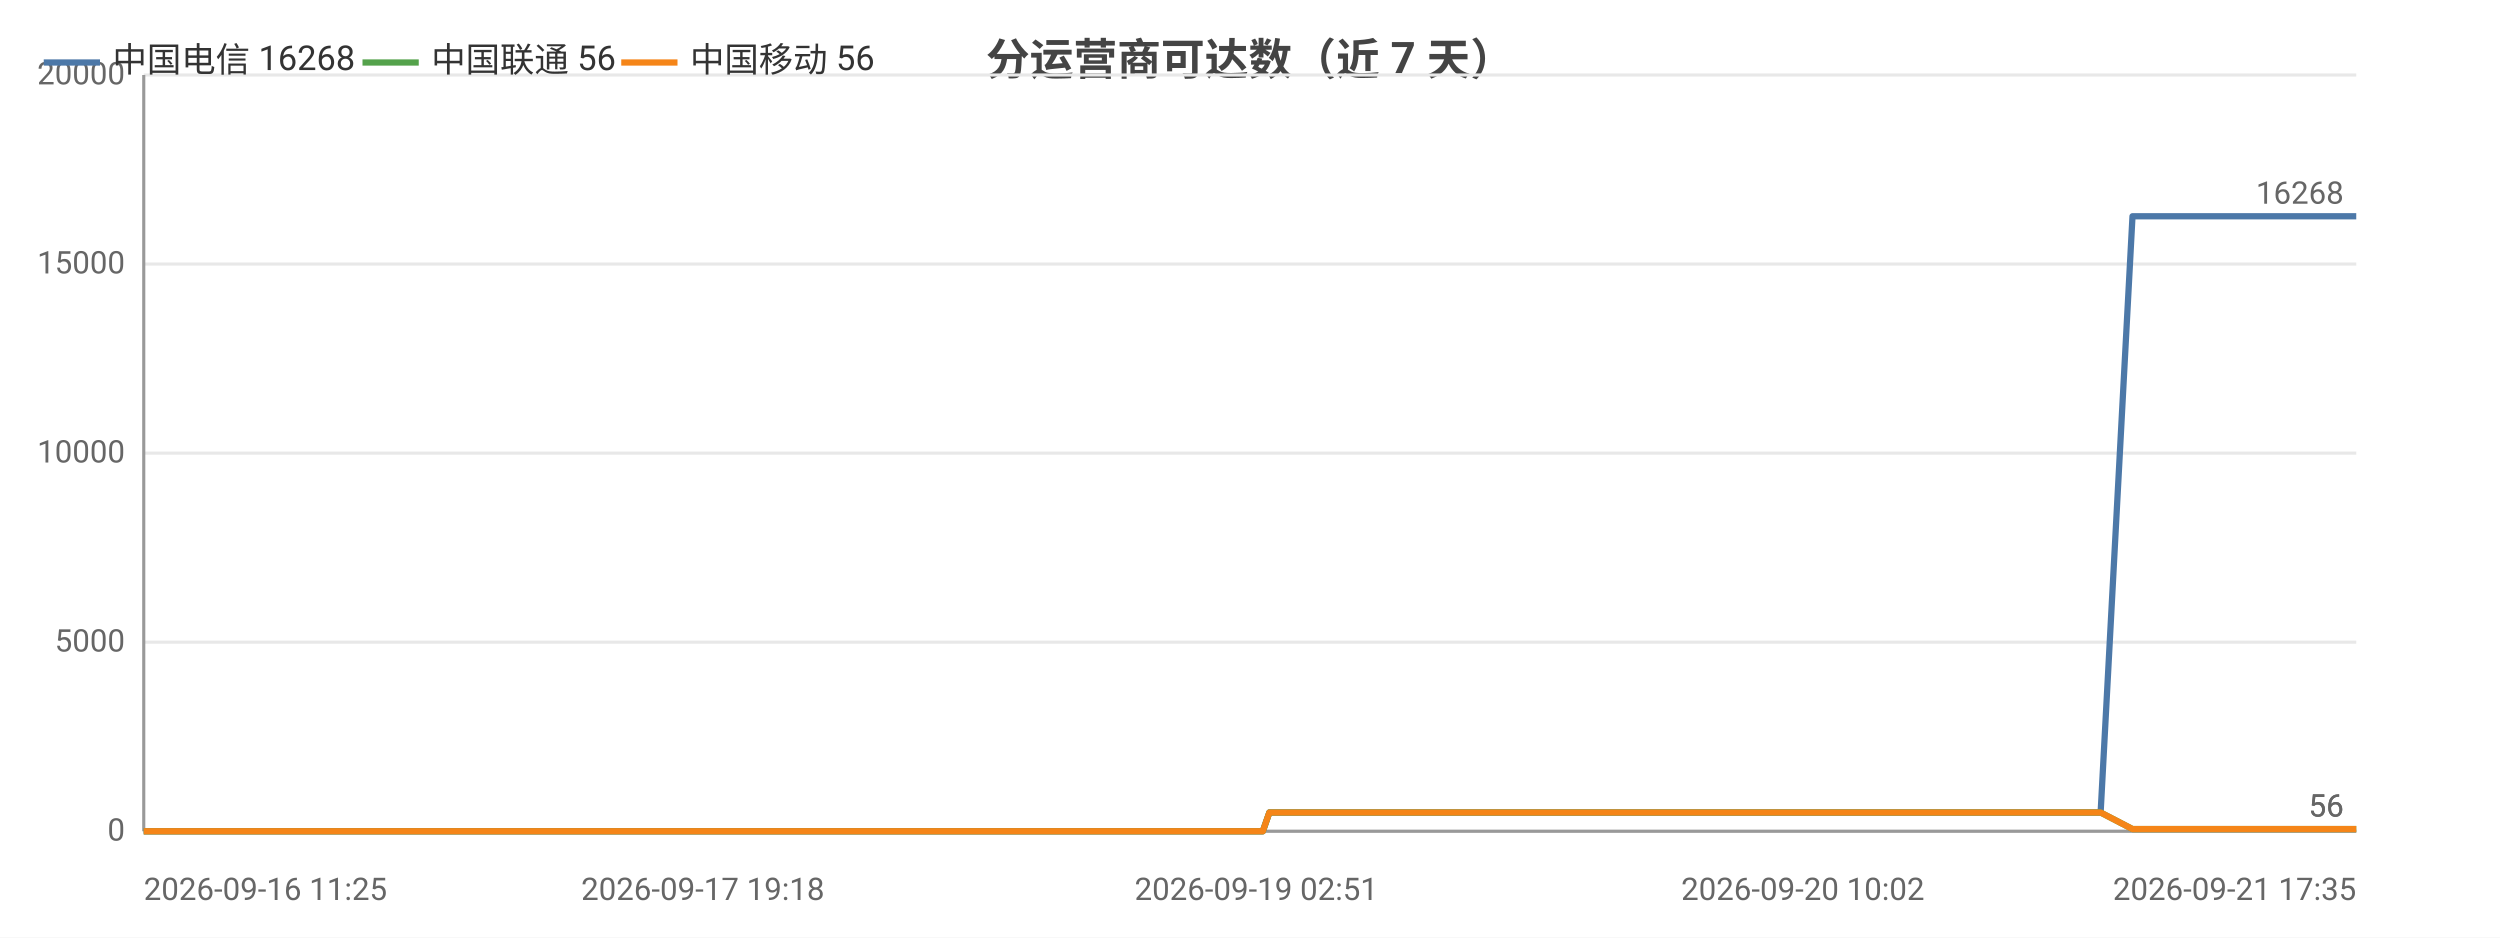
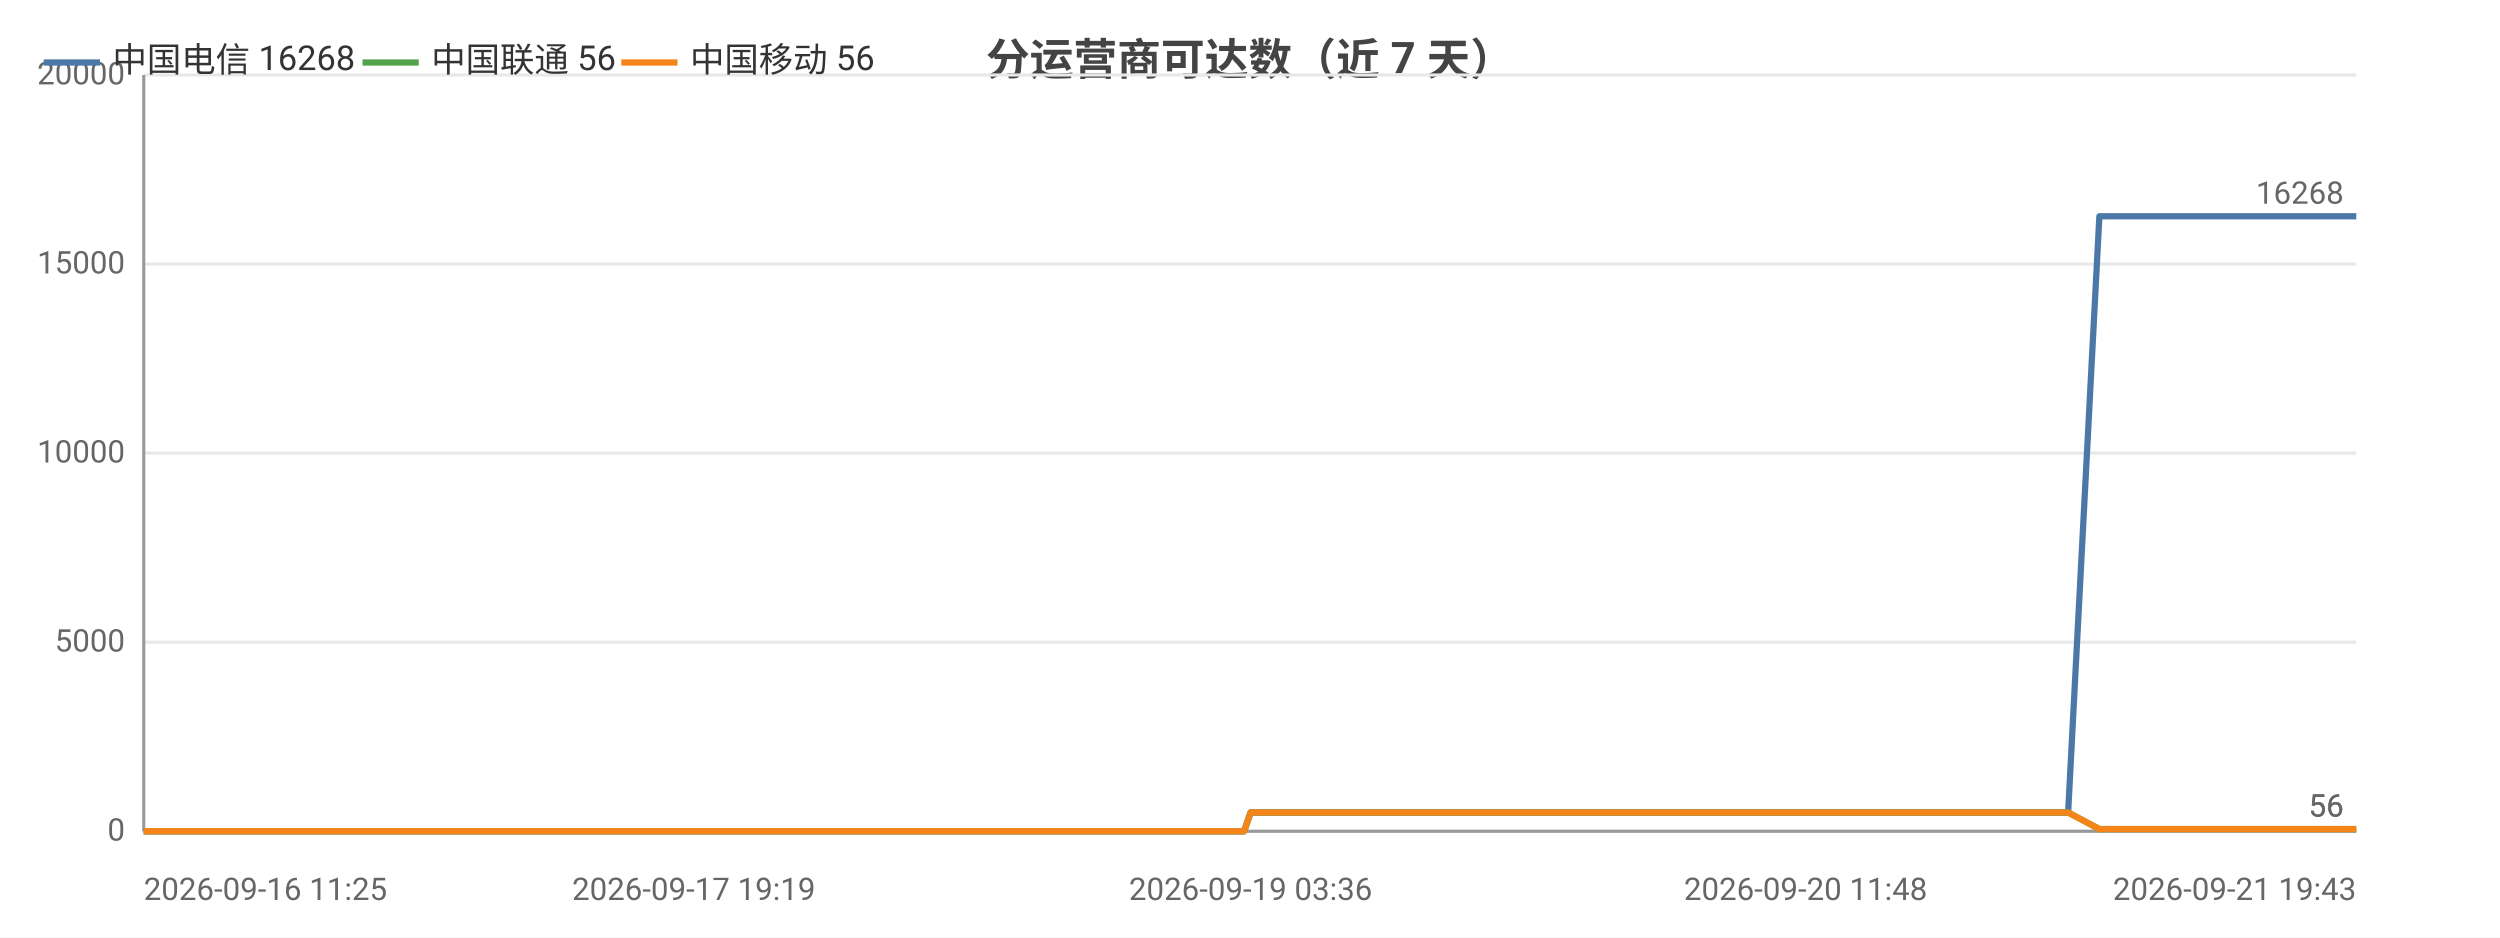
<svg xmlns="http://www.w3.org/2000/svg" width="800" height="300" viewBox="0 0 800 300">
  <rect width="800" height="300" fill="#ffffff" />
  <style>text{font-family:system-ui,-apple-system,'Segoe UI',Roboto,'PingFang SC','Microsoft YaHei','Noto Sans CJK SC',sans-serif}.g{stroke:#e8e8e8;stroke-width:1}.a{stroke:#999;stroke-width:1}.t{font-size:10px;fill:#666}.m{font-size:10px;text-anchor:middle;fill:#666}.e{font-size:10px;text-anchor:end;fill:#666}.l{font-size:11px;fill:#333}.tt{font-size:14px;font-weight:600;text-anchor:middle;fill:#444}.em{font-size:13px;text-anchor:middle;fill:#999}</style>
  <text class="tt" x="400.0" y="24">分运营商可达数（近 7 天）</text>
  <line class="g" x1="46" y1="266" x2="754" y2="266" />
  <text class="e" x="40" y="269">0</text>
  <line class="g" x1="46" y1="205.5" x2="754" y2="205.5" />
  <text class="e" x="40" y="208.5">5000</text>
  <line class="g" x1="46" y1="145" x2="754" y2="145" />
  <text class="e" x="40" y="148">10000</text>
  <line class="g" x1="46" y1="84.5" x2="754" y2="84.5" />
  <text class="e" x="40" y="87.5">15000</text>
  <line class="g" x1="46" y1="24" x2="754" y2="24" />
  <text class="e" x="40" y="27">20000</text>
  <line class="a" x1="46" y1="24" x2="46" y2="266" />
  <line class="a" x1="46" y1="266" x2="754" y2="266" />
-   <polyline fill="none" stroke="#4c78a8" stroke-width="2" stroke-linejoin="round" points="46,266 58.9,266 63.6,266 63.7,266 73.4,266 73.5,266 76.1,266 85.3,266 90.5,266 90.6,266 94.5,266 103.8,266 108.8,266 108.9,266 110.4,266 117.2,266 117.2,266 121.5,266 128.2,266 130.4,266 131.1,266 143.9,266 146.0,266 157.1,266 159.8,266 161.3,266 164.5,266 166.1,266 166.2,266 167.0,266 167.9,266 170.5,266 172.9,266 174.9,266 181.7,266 185.2,266 193.9,266 198.8,266 198.9,266 205.4,266 207.4,266 220.6,266 224.9,266 225.0,266 232.0,266 232.1,266 234.6,266 238.6,266 242.9,266 243.0,266 248.8,266 248.9,266 250.9,266 255.6,266 259.0,266 259.1,266 274.1,266 274.2,266 276.6,266 284.0,266 294.0,266 305.9,266 306.0,266 308.1,266 312.5,266 312.6,266 325.1,266 330.3,266 330.4,266 332.2,266 351.5,266 361.8,266 361.8,266 364.4,266 364.5,266 370.5,266 379.8,266 383.2,266 383.3,266 387.2,266 389.4,266 402.0,266 402.1,266 404.1,266 406.2,260.0 406.3,260.0 414.5,260.0 433.6,260.0 433.7,260.0 436.3,260.0 446.8,260.0 446.8,260.0 446.9,260.0 449.3,260.0 450.6,260.0 451.9,260.0 463.2,260.0 466.7,260.0 466.8,260.0 469.3,260.0 476.1,260.0 483.7,260.0 486.4,260.0 486.4,260.0 488.9,260.0 492.0,260.0 500.7,260.0 503.6,260.0 503.6,260.0 505.7,260.0 512.1,260.0 514.9,260.0 514.9,260.0 515.4,260.0 517.5,260.0 520.7,260.0 522.8,260.0 544.0,260.0 544.1,260.0 546.8,260.0 550.9,260.0 554.9,260.0 556.0,260.0 576.9,260.0 576.9,260.0 579.2,260.0 586.9,260.0 589.7,260.0 606.4,260.0 606.4,260.0 608.7,260.0 613.1,260.0 623.4,260.0 624.2,260.0 627.1,260.0 627.5,260.0 639.1,260.0 639.1,260.0 641.2,260.0 641.9,260.0 648.0,260.0 656.3,260.0 657.1,260.0 661.0,260.0 661.0,260.0 663.7,260.0 672.2,260.0 672.2,260.0 682.4,69.2 682.5,69.2 682.6,69.2 686.0,69.2 697.8,69.2 697.8,69.2 700.7,69.2 708.5,69.2 715.2,69.2 715.3,69.2 715.7,69.2 715.7,69.2 718.2,69.2 730.2,69.2 736.8,69.2 736.8,69.2 751.0,69.2 751.0,69.2 751.4,69.2 751.5,69.2 754,69.2" />
+   <polyline fill="none" stroke="#4c78a8" stroke-width="2" stroke-linejoin="round" points="46,266 58.7,266 63.3,266 63.4,266 73.0,266 73.0,266 75.6,266 84.7,266 89.8,266 89.8,266 93.7,266 102.8,266 107.8,266 107.8,266 109.4,266 116.0,266 116.0,266 120.2,266 126.8,266 129.0,266 129.6,266 142.3,266 144.3,266 155.3,266 157.9,266 159.4,266 162.5,266 164.1,266 164.2,266 165.0,266 165.8,266 168.4,266 170.8,266 172.8,266 179.4,266 182.9,266 191.4,266 196.3,266 196.3,266 202.7,266 204.7,266 217.7,266 222.0,266 222.0,266 228.9,266 229.0,266 231.5,266 235.4,266 239.7,266 239.7,266 245.4,266 245.5,266 247.5,266 252.1,266 255.5,266 255.5,266 270.3,266 270.4,266 272.7,266 280.0,266 289.8,266 301.6,266 301.6,266 303.7,266 308.1,266 308.1,266 320.4,266 325.6,266 325.6,266 327.4,266 346.5,266 356.5,266 356.6,266 359.1,266 359.2,266 365.1,266 374.2,266 377.6,266 377.6,266 381.5,266 383.7,266 396.0,266 396.1,266 398.1,266 400.2,260.0 400.3,260.0 408.3,260.0 427.2,260.0 427.2,260.0 429.8,260.0 440.1,260.0 440.2,260.0 440.2,260.0 442.6,260.0 443.9,260.0 445.2,260.0 456.2,260.0 459.7,260.0 459.8,260.0 462.2,260.0 468.9,260.0 476.4,260.0 479.0,260.0 479.1,260.0 481.5,260.0 484.6,260.0 493.1,260.0 495.9,260.0 496.0,260.0 498.1,260.0 504.4,260.0 507.0,260.0 507.1,260.0 507.6,260.0 509.7,260.0 512.8,260.0 514.8,260.0 535.7,260.0 535.8,260.0 538.5,260.0 542.5,260.0 546.4,260.0 547.5,260.0 568.0,260.0 568.1,260.0 570.3,260.0 577.8,260.0 580.7,260.0 597.0,260.0 597.1,260.0 599.3,260.0 603.6,260.0 613.8,260.0 614.6,260.0 617.4,260.0 617.8,260.0 629.2,260.0 629.2,260.0 631.3,260.0 631.9,260.0 637.9,260.0 646.1,260.0 646.9,260.0 650.7,260.0 650.8,260.0 653.4,260.0 661.7,260.0 661.8,260.0 671.8,69.2 671.9,69.2 671.9,69.2 675.4,69.2 686.9,69.2 687.0,69.2 689.7,69.2 697.5,69.2 704.0,69.2 704.1,69.2 704.5,69.2 704.5,69.2 707.0,69.2 718.8,69.2 725.3,69.2 725.3,69.2 739.2,69.2 739.3,69.2 739.6,69.2 739.7,69.2 742.2,69.2 754,69.2" />
  <circle cx="46" cy="266" r="4" fill="transparent" />
-   <circle cx="90.6" cy="266" r="4" fill="transparent" />
-   <circle cx="128.2" cy="266" r="4" fill="transparent" />
-   <circle cx="166.1" cy="266" r="4" fill="transparent" />
-   <circle cx="185.2" cy="266" r="4" fill="transparent" />
-   <circle cx="232.0" cy="266" r="4" fill="transparent" />
-   <circle cx="255.6" cy="266" r="4" fill="transparent" />
-   <circle cx="306.0" cy="266" r="4" fill="transparent" />
-   <circle cx="361.8" cy="266" r="4" fill="transparent" />
-   <circle cx="389.4" cy="266" r="4" fill="transparent" />
-   <circle cx="433.7" cy="260.0" r="4" fill="transparent" />
-   <circle cx="466.7" cy="260.0" r="4" fill="transparent" />
-   <circle cx="500.7" cy="260.0" r="4" fill="transparent" />
-   <circle cx="520.7" cy="260.0" r="4" fill="transparent" />
-   <circle cx="576.9" cy="260.0" r="4" fill="transparent" />
-   <circle cx="624.2" cy="260.0" r="4" fill="transparent" />
-   <circle cx="656.3" cy="260.0" r="4" fill="transparent" />
-   <circle cx="682.6" cy="69.2" r="4" fill="transparent" />
-   <circle cx="715.7" cy="69.2" r="4" fill="transparent" />
+   <circle cx="89.8" cy="266" r="4" fill="transparent" />
+   <circle cx="126.8" cy="266" r="4" fill="transparent" />
+   <circle cx="164.1" cy="266" r="4" fill="transparent" />
+   <circle cx="191.4" cy="266" r="4" fill="transparent" />
+   <circle cx="228.9" cy="266" r="4" fill="transparent" />
+   <circle cx="252.1" cy="266" r="4" fill="transparent" />
+   <circle cx="301.6" cy="266" r="4" fill="transparent" />
+   <circle cx="356.5" cy="266" r="4" fill="transparent" />
+   <circle cx="383.7" cy="266" r="4" fill="transparent" />
+   <circle cx="429.8" cy="260.0" r="4" fill="transparent" />
+   <circle cx="459.8" cy="260.0" r="4" fill="transparent" />
+   <circle cx="495.9" cy="260.0" r="4" fill="transparent" />
+   <circle cx="514.8" cy="260.0" r="4" fill="transparent" />
+   <circle cx="570.3" cy="260.0" r="4" fill="transparent" />
+   <circle cx="614.6" cy="260.0" r="4" fill="transparent" />
+   <circle cx="646.9" cy="260.0" r="4" fill="transparent" />
+   <circle cx="675.4" cy="69.2" r="4" fill="transparent" />
+   <circle cx="707.0" cy="69.2" r="4" fill="transparent" />
  <circle cx="754" cy="69.2" r="4" fill="transparent" />
  <text class="t" x="750" y="65.2" text-anchor="end" fill="#4c78a8">16268</text>
-   <polyline fill="none" stroke="#54a24b" stroke-width="2" stroke-linejoin="round" points="46,266 58.9,266 63.6,266 63.7,266 73.4,266 73.5,266 76.1,266 85.3,266 90.5,266 90.6,266 94.5,266 103.8,266 108.8,266 108.9,266 110.4,266 117.2,266 117.2,266 121.5,266 128.2,266 130.4,266 131.1,266 143.9,266 146.0,266 157.1,266 159.8,266 161.3,266 164.5,266 166.1,266 166.2,266 167.0,266 167.9,266 170.5,266 172.9,266 174.9,266 181.7,266 185.2,266 193.9,266 198.8,266 198.9,266 205.4,266 207.4,266 220.6,266 224.9,266 225.0,266 232.0,266 232.1,266 234.6,266 238.6,266 242.9,266 243.0,266 248.8,266 248.9,266 250.9,266 255.6,266 259.0,266 259.1,266 274.1,266 274.2,266 276.6,266 284.0,266 294.0,266 305.9,266 306.0,266 308.1,266 312.5,266 312.6,266 325.1,266 330.3,266 330.4,266 332.2,266 351.5,266 361.8,266 361.8,266 364.4,266 364.5,266 370.5,266 379.8,266 383.2,266 383.3,266 387.2,266 389.4,266 402.0,266 402.1,266 404.1,266 406.2,260.0 406.3,260.0 414.5,260.0 433.6,260.0 433.7,260.0 436.3,260.0 446.8,260.0 446.8,260.0 446.9,260.0 449.3,260.0 450.6,260.0 451.9,260.0 463.2,260.0 466.7,260.0 466.8,260.0 469.3,260.0 476.1,260.0 483.7,260.0 486.4,260.0 486.4,260.0 488.9,260.0 492.0,260.0 500.7,260.0 503.6,260.0 503.6,260.0 505.7,260.0 512.1,260.0 514.9,260.0 514.9,260.0 515.4,260.0 517.5,260.0 520.7,260.0 522.8,260.0 544.0,260.0 544.1,260.0 546.8,260.0 550.9,260.0 554.9,260.0 556.0,260.0 576.9,260.0 576.9,260.0 579.2,260.0 586.9,260.0 589.7,260.0 606.4,260.0 606.4,260.0 608.7,260.0 613.1,260.0 623.4,260.0 624.2,260.0 627.1,260.0 627.5,260.0 639.1,260.0 639.1,260.0 641.2,260.0 641.9,260.0 648.0,260.0 656.3,260.0 657.1,260.0 661.0,260.0 661.0,260.0 663.7,260.0 672.2,260.0 672.2,260.0 682.4,265.3 682.5,265.3 682.6,265.3 686.0,265.3 697.8,265.3 697.8,265.3 700.7,265.3 708.5,265.3 715.2,265.3 715.3,265.3 715.7,265.3 715.7,265.3 718.2,265.3 730.2,265.3 736.8,265.3 736.8,265.3 751.0,265.3 751.0,265.3 751.4,265.3 751.5,265.3 754,265.3" />
+   <polyline fill="none" stroke="#54a24b" stroke-width="2" stroke-linejoin="round" points="46,266 58.7,266 63.3,266 63.4,266 73.0,266 73.0,266 75.6,266 84.7,266 89.8,266 89.8,266 93.7,266 102.8,266 107.8,266 107.8,266 109.4,266 116.0,266 116.0,266 120.2,266 126.8,266 129.0,266 129.6,266 142.3,266 144.3,266 155.3,266 157.9,266 159.4,266 162.5,266 164.1,266 164.2,266 165.0,266 165.8,266 168.4,266 170.8,266 172.8,266 179.4,266 182.9,266 191.4,266 196.3,266 196.3,266 202.7,266 204.7,266 217.7,266 222.0,266 222.0,266 228.9,266 229.0,266 231.5,266 235.4,266 239.7,266 239.7,266 245.4,266 245.5,266 247.5,266 252.1,266 255.5,266 255.5,266 270.3,266 270.4,266 272.7,266 280.0,266 289.8,266 301.6,266 301.6,266 303.7,266 308.1,266 308.1,266 320.4,266 325.6,266 325.6,266 327.4,266 346.5,266 356.5,266 356.6,266 359.1,266 359.2,266 365.1,266 374.2,266 377.6,266 377.6,266 381.5,266 383.7,266 396.0,266 396.1,266 398.1,266 400.2,260.0 400.3,260.0 408.3,260.0 427.2,260.0 427.2,260.0 429.8,260.0 440.1,260.0 440.2,260.0 440.2,260.0 442.6,260.0 443.9,260.0 445.2,260.0 456.2,260.0 459.7,260.0 459.8,260.0 462.2,260.0 468.9,260.0 476.4,260.0 479.0,260.0 479.1,260.0 481.5,260.0 484.6,260.0 493.1,260.0 495.9,260.0 496.0,260.0 498.1,260.0 504.4,260.0 507.0,260.0 507.1,260.0 507.6,260.0 509.7,260.0 512.8,260.0 514.8,260.0 535.7,260.0 535.8,260.0 538.5,260.0 542.5,260.0 546.4,260.0 547.5,260.0 568.0,260.0 568.1,260.0 570.3,260.0 577.8,260.0 580.7,260.0 597.0,260.0 597.1,260.0 599.3,260.0 603.6,260.0 613.8,260.0 614.6,260.0 617.4,260.0 617.8,260.0 629.2,260.0 629.2,260.0 631.3,260.0 631.9,260.0 637.9,260.0 646.1,260.0 646.9,260.0 650.7,260.0 650.8,260.0 653.4,260.0 661.7,260.0 661.8,260.0 671.8,265.3 671.9,265.3 671.9,265.3 675.4,265.3 686.9,265.3 687.0,265.3 689.7,265.3 697.5,265.3 704.0,265.3 704.1,265.3 704.5,265.3 704.5,265.3 707.0,265.3 718.8,265.3 725.3,265.3 725.3,265.3 739.2,265.3 739.3,265.3 739.6,265.3 739.7,265.3 742.2,265.3 754,265.3" />
  <circle cx="46" cy="266" r="4" fill="transparent" />
-   <circle cx="90.6" cy="266" r="4" fill="transparent" />
-   <circle cx="128.2" cy="266" r="4" fill="transparent" />
-   <circle cx="166.1" cy="266" r="4" fill="transparent" />
-   <circle cx="185.2" cy="266" r="4" fill="transparent" />
-   <circle cx="232.0" cy="266" r="4" fill="transparent" />
-   <circle cx="255.6" cy="266" r="4" fill="transparent" />
-   <circle cx="306.0" cy="266" r="4" fill="transparent" />
-   <circle cx="361.8" cy="266" r="4" fill="transparent" />
-   <circle cx="389.4" cy="266" r="4" fill="transparent" />
-   <circle cx="433.7" cy="260.0" r="4" fill="transparent" />
-   <circle cx="466.7" cy="260.0" r="4" fill="transparent" />
-   <circle cx="500.7" cy="260.0" r="4" fill="transparent" />
-   <circle cx="520.7" cy="260.0" r="4" fill="transparent" />
-   <circle cx="576.9" cy="260.0" r="4" fill="transparent" />
-   <circle cx="624.2" cy="260.0" r="4" fill="transparent" />
-   <circle cx="656.3" cy="260.0" r="4" fill="transparent" />
-   <circle cx="682.6" cy="265.3" r="4" fill="transparent" />
-   <circle cx="715.7" cy="265.3" r="4" fill="transparent" />
+   <circle cx="89.8" cy="266" r="4" fill="transparent" />
+   <circle cx="126.8" cy="266" r="4" fill="transparent" />
+   <circle cx="164.1" cy="266" r="4" fill="transparent" />
+   <circle cx="191.4" cy="266" r="4" fill="transparent" />
+   <circle cx="228.9" cy="266" r="4" fill="transparent" />
+   <circle cx="252.1" cy="266" r="4" fill="transparent" />
+   <circle cx="301.6" cy="266" r="4" fill="transparent" />
+   <circle cx="356.5" cy="266" r="4" fill="transparent" />
+   <circle cx="383.7" cy="266" r="4" fill="transparent" />
+   <circle cx="429.8" cy="260.0" r="4" fill="transparent" />
+   <circle cx="459.8" cy="260.0" r="4" fill="transparent" />
+   <circle cx="495.9" cy="260.0" r="4" fill="transparent" />
+   <circle cx="514.8" cy="260.0" r="4" fill="transparent" />
+   <circle cx="570.3" cy="260.0" r="4" fill="transparent" />
+   <circle cx="614.6" cy="260.0" r="4" fill="transparent" />
+   <circle cx="646.9" cy="260.0" r="4" fill="transparent" />
+   <circle cx="675.4" cy="265.3" r="4" fill="transparent" />
+   <circle cx="707.0" cy="265.3" r="4" fill="transparent" />
  <circle cx="754" cy="265.3" r="4" fill="transparent" />
  <text class="t" x="750" y="261.3" text-anchor="end" fill="#54a24b">56</text>
-   <polyline fill="none" stroke="#f58518" stroke-width="2" stroke-linejoin="round" points="46,266 58.9,266 63.6,266 63.7,266 73.4,266 73.5,266 76.1,266 85.3,266 90.5,266 90.6,266 94.5,266 103.8,266 108.8,266 108.9,266 110.4,266 117.2,266 117.2,266 121.5,266 128.2,266 130.4,266 131.1,266 143.9,266 146.0,266 157.1,266 159.8,266 161.3,266 164.5,266 166.1,266 166.2,266 167.0,266 167.9,266 170.5,266 172.9,266 174.9,266 181.7,266 185.2,266 193.9,266 198.8,266 198.9,266 205.4,266 207.4,266 220.6,266 224.9,266 225.0,266 232.0,266 232.1,266 234.6,266 238.6,266 242.9,266 243.0,266 248.8,266 248.9,266 250.9,266 255.6,266 259.0,266 259.1,266 274.1,266 274.2,266 276.6,266 284.0,266 294.0,266 305.9,266 306.0,266 308.1,266 312.5,266 312.6,266 325.1,266 330.3,266 330.4,266 332.2,266 351.5,266 361.8,266 361.8,266 364.4,266 364.5,266 370.5,266 379.8,266 383.2,266 383.3,266 387.2,266 389.4,266 402.0,266 402.1,266 404.1,266 406.2,260.0 406.3,260.0 414.5,260.0 433.6,260.0 433.7,260.0 436.3,260.0 446.8,260.0 446.8,260.0 446.9,260.0 449.3,260.0 450.6,260.0 451.9,260.0 463.2,260.0 466.7,260.0 466.8,260.0 469.3,260.0 476.1,260.0 483.7,260.0 486.4,260.0 486.4,260.0 488.9,260.0 492.0,260.0 500.7,260.0 503.6,260.0 503.6,260.0 505.7,260.0 512.1,260.0 514.9,260.0 514.9,260.0 515.4,260.0 517.5,260.0 520.7,260.0 522.8,260.0 544.0,260.0 544.1,260.0 546.8,260.0 550.9,260.0 554.9,260.0 556.0,260.0 576.9,260.0 576.9,260.0 579.2,260.0 586.9,260.0 589.7,260.0 606.4,260.0 606.4,260.0 608.7,260.0 613.1,260.0 623.4,260.0 624.2,260.0 627.1,260.0 627.5,260.0 639.1,260.0 639.1,260.0 641.2,260.0 641.9,260.0 648.0,260.0 656.3,260.0 657.1,260.0 661.0,260.0 661.0,260.0 663.7,260.0 672.2,260.0 672.2,260.0 682.4,265.3 682.5,265.3 682.6,265.3 686.0,265.3 697.8,265.3 697.8,265.3 700.7,265.3 708.5,265.3 715.2,265.3 715.3,265.3 715.7,265.3 715.7,265.3 718.2,265.3 730.2,265.3 736.8,265.3 736.8,265.3 751.0,265.3 751.0,265.3 751.4,265.3 751.5,265.3 754,265.3" />
+   <polyline fill="none" stroke="#f58518" stroke-width="2" stroke-linejoin="round" points="46,266 58.7,266 63.3,266 63.4,266 73.0,266 73.0,266 75.6,266 84.7,266 89.8,266 89.8,266 93.7,266 102.8,266 107.8,266 107.8,266 109.4,266 116.0,266 116.0,266 120.2,266 126.8,266 129.0,266 129.6,266 142.3,266 144.3,266 155.3,266 157.9,266 159.4,266 162.5,266 164.1,266 164.2,266 165.0,266 165.8,266 168.4,266 170.8,266 172.8,266 179.4,266 182.9,266 191.4,266 196.3,266 196.3,266 202.7,266 204.7,266 217.7,266 222.0,266 222.0,266 228.9,266 229.0,266 231.5,266 235.4,266 239.7,266 239.7,266 245.4,266 245.5,266 247.5,266 252.1,266 255.5,266 255.5,266 270.3,266 270.4,266 272.7,266 280.0,266 289.8,266 301.6,266 301.6,266 303.7,266 308.1,266 308.1,266 320.4,266 325.6,266 325.6,266 327.4,266 346.5,266 356.5,266 356.6,266 359.1,266 359.2,266 365.1,266 374.2,266 377.6,266 377.6,266 381.5,266 383.7,266 396.0,266 396.1,266 398.1,266 400.2,260.0 400.3,260.0 408.3,260.0 427.2,260.0 427.2,260.0 429.8,260.0 440.1,260.0 440.2,260.0 440.2,260.0 442.6,260.0 443.9,260.0 445.2,260.0 456.2,260.0 459.7,260.0 459.8,260.0 462.2,260.0 468.9,260.0 476.4,260.0 479.0,260.0 479.1,260.0 481.5,260.0 484.6,260.0 493.1,260.0 495.9,260.0 496.0,260.0 498.1,260.0 504.4,260.0 507.0,260.0 507.1,260.0 507.6,260.0 509.7,260.0 512.8,260.0 514.8,260.0 535.7,260.0 535.8,260.0 538.5,260.0 542.5,260.0 546.4,260.0 547.5,260.0 568.0,260.0 568.1,260.0 570.3,260.0 577.8,260.0 580.7,260.0 597.0,260.0 597.1,260.0 599.3,260.0 603.6,260.0 613.8,260.0 614.6,260.0 617.4,260.0 617.8,260.0 629.2,260.0 629.2,260.0 631.3,260.0 631.9,260.0 637.9,260.0 646.1,260.0 646.9,260.0 650.7,260.0 650.8,260.0 653.4,260.0 661.7,260.0 661.8,260.0 671.8,265.3 671.9,265.3 671.9,265.3 675.4,265.3 686.9,265.3 687.0,265.3 689.7,265.3 697.5,265.3 704.0,265.3 704.1,265.3 704.5,265.3 704.5,265.3 707.0,265.3 718.8,265.3 725.3,265.3 725.3,265.3 739.2,265.3 739.3,265.3 739.6,265.3 739.7,265.3 742.2,265.3 754,265.3" />
  <circle cx="46" cy="266" r="4" fill="transparent" />
-   <circle cx="90.6" cy="266" r="4" fill="transparent" />
-   <circle cx="128.2" cy="266" r="4" fill="transparent" />
-   <circle cx="166.1" cy="266" r="4" fill="transparent" />
-   <circle cx="185.2" cy="266" r="4" fill="transparent" />
-   <circle cx="232.0" cy="266" r="4" fill="transparent" />
-   <circle cx="255.6" cy="266" r="4" fill="transparent" />
-   <circle cx="306.0" cy="266" r="4" fill="transparent" />
-   <circle cx="361.8" cy="266" r="4" fill="transparent" />
-   <circle cx="389.4" cy="266" r="4" fill="transparent" />
-   <circle cx="433.7" cy="260.0" r="4" fill="transparent" />
-   <circle cx="466.7" cy="260.0" r="4" fill="transparent" />
-   <circle cx="500.7" cy="260.0" r="4" fill="transparent" />
-   <circle cx="520.7" cy="260.0" r="4" fill="transparent" />
-   <circle cx="576.9" cy="260.0" r="4" fill="transparent" />
-   <circle cx="624.2" cy="260.0" r="4" fill="transparent" />
-   <circle cx="656.3" cy="260.0" r="4" fill="transparent" />
-   <circle cx="682.6" cy="265.3" r="4" fill="transparent" />
-   <circle cx="715.7" cy="265.3" r="4" fill="transparent" />
+   <circle cx="89.8" cy="266" r="4" fill="transparent" />
+   <circle cx="126.8" cy="266" r="4" fill="transparent" />
+   <circle cx="164.1" cy="266" r="4" fill="transparent" />
+   <circle cx="191.4" cy="266" r="4" fill="transparent" />
+   <circle cx="228.9" cy="266" r="4" fill="transparent" />
+   <circle cx="252.1" cy="266" r="4" fill="transparent" />
+   <circle cx="301.6" cy="266" r="4" fill="transparent" />
+   <circle cx="356.5" cy="266" r="4" fill="transparent" />
+   <circle cx="383.7" cy="266" r="4" fill="transparent" />
+   <circle cx="429.8" cy="260.0" r="4" fill="transparent" />
+   <circle cx="459.8" cy="260.0" r="4" fill="transparent" />
+   <circle cx="495.9" cy="260.0" r="4" fill="transparent" />
+   <circle cx="514.8" cy="260.0" r="4" fill="transparent" />
+   <circle cx="570.3" cy="260.0" r="4" fill="transparent" />
+   <circle cx="614.6" cy="260.0" r="4" fill="transparent" />
+   <circle cx="646.9" cy="260.0" r="4" fill="transparent" />
+   <circle cx="675.4" cy="265.3" r="4" fill="transparent" />
+   <circle cx="707.0" cy="265.3" r="4" fill="transparent" />
  <circle cx="754" cy="265.3" r="4" fill="transparent" />
  <text class="t" x="750" y="261.3" text-anchor="end" fill="#f58518">56</text>
  <text class="t" x="46" y="288">2026-09-16 11:25</text>
-   <text class="m" x="224.9" y="288">2026-09-17 19:18</text>
-   <text class="m" x="402.0" y="288">2026-09-19 02:51</text>
-   <text class="m" x="576.9" y="288">2026-09-20 10:02</text>
-   <text class="e" x="754" y="288">2026-09-21 17:35</text>
+   <text class="m" x="222.0" y="288">2026-09-17 19:19</text>
+   <text class="m" x="400.2" y="288">2026-09-19 03:36</text>
+   <text class="m" x="577.8" y="288">2026-09-20 11:48</text>
+   <text class="e" x="754" y="288">2026-09-21 19:43</text>
  <line x1="14" y1="20" x2="32" y2="20" stroke="#4c78a8" stroke-width="2" />
  <text class="l" x="36" y="23">中国电信 16268</text>
  <line x1="116.0" y1="20" x2="134.0" y2="20" stroke="#54a24b" stroke-width="2" />
  <text class="l" x="138.0" y="23">中国联通 56</text>
  <line x1="198.8" y1="20" x2="216.8" y2="20" stroke="#f58518" stroke-width="2" />
  <text class="l" x="220.8" y="23">中国移动 56</text>
</svg>
